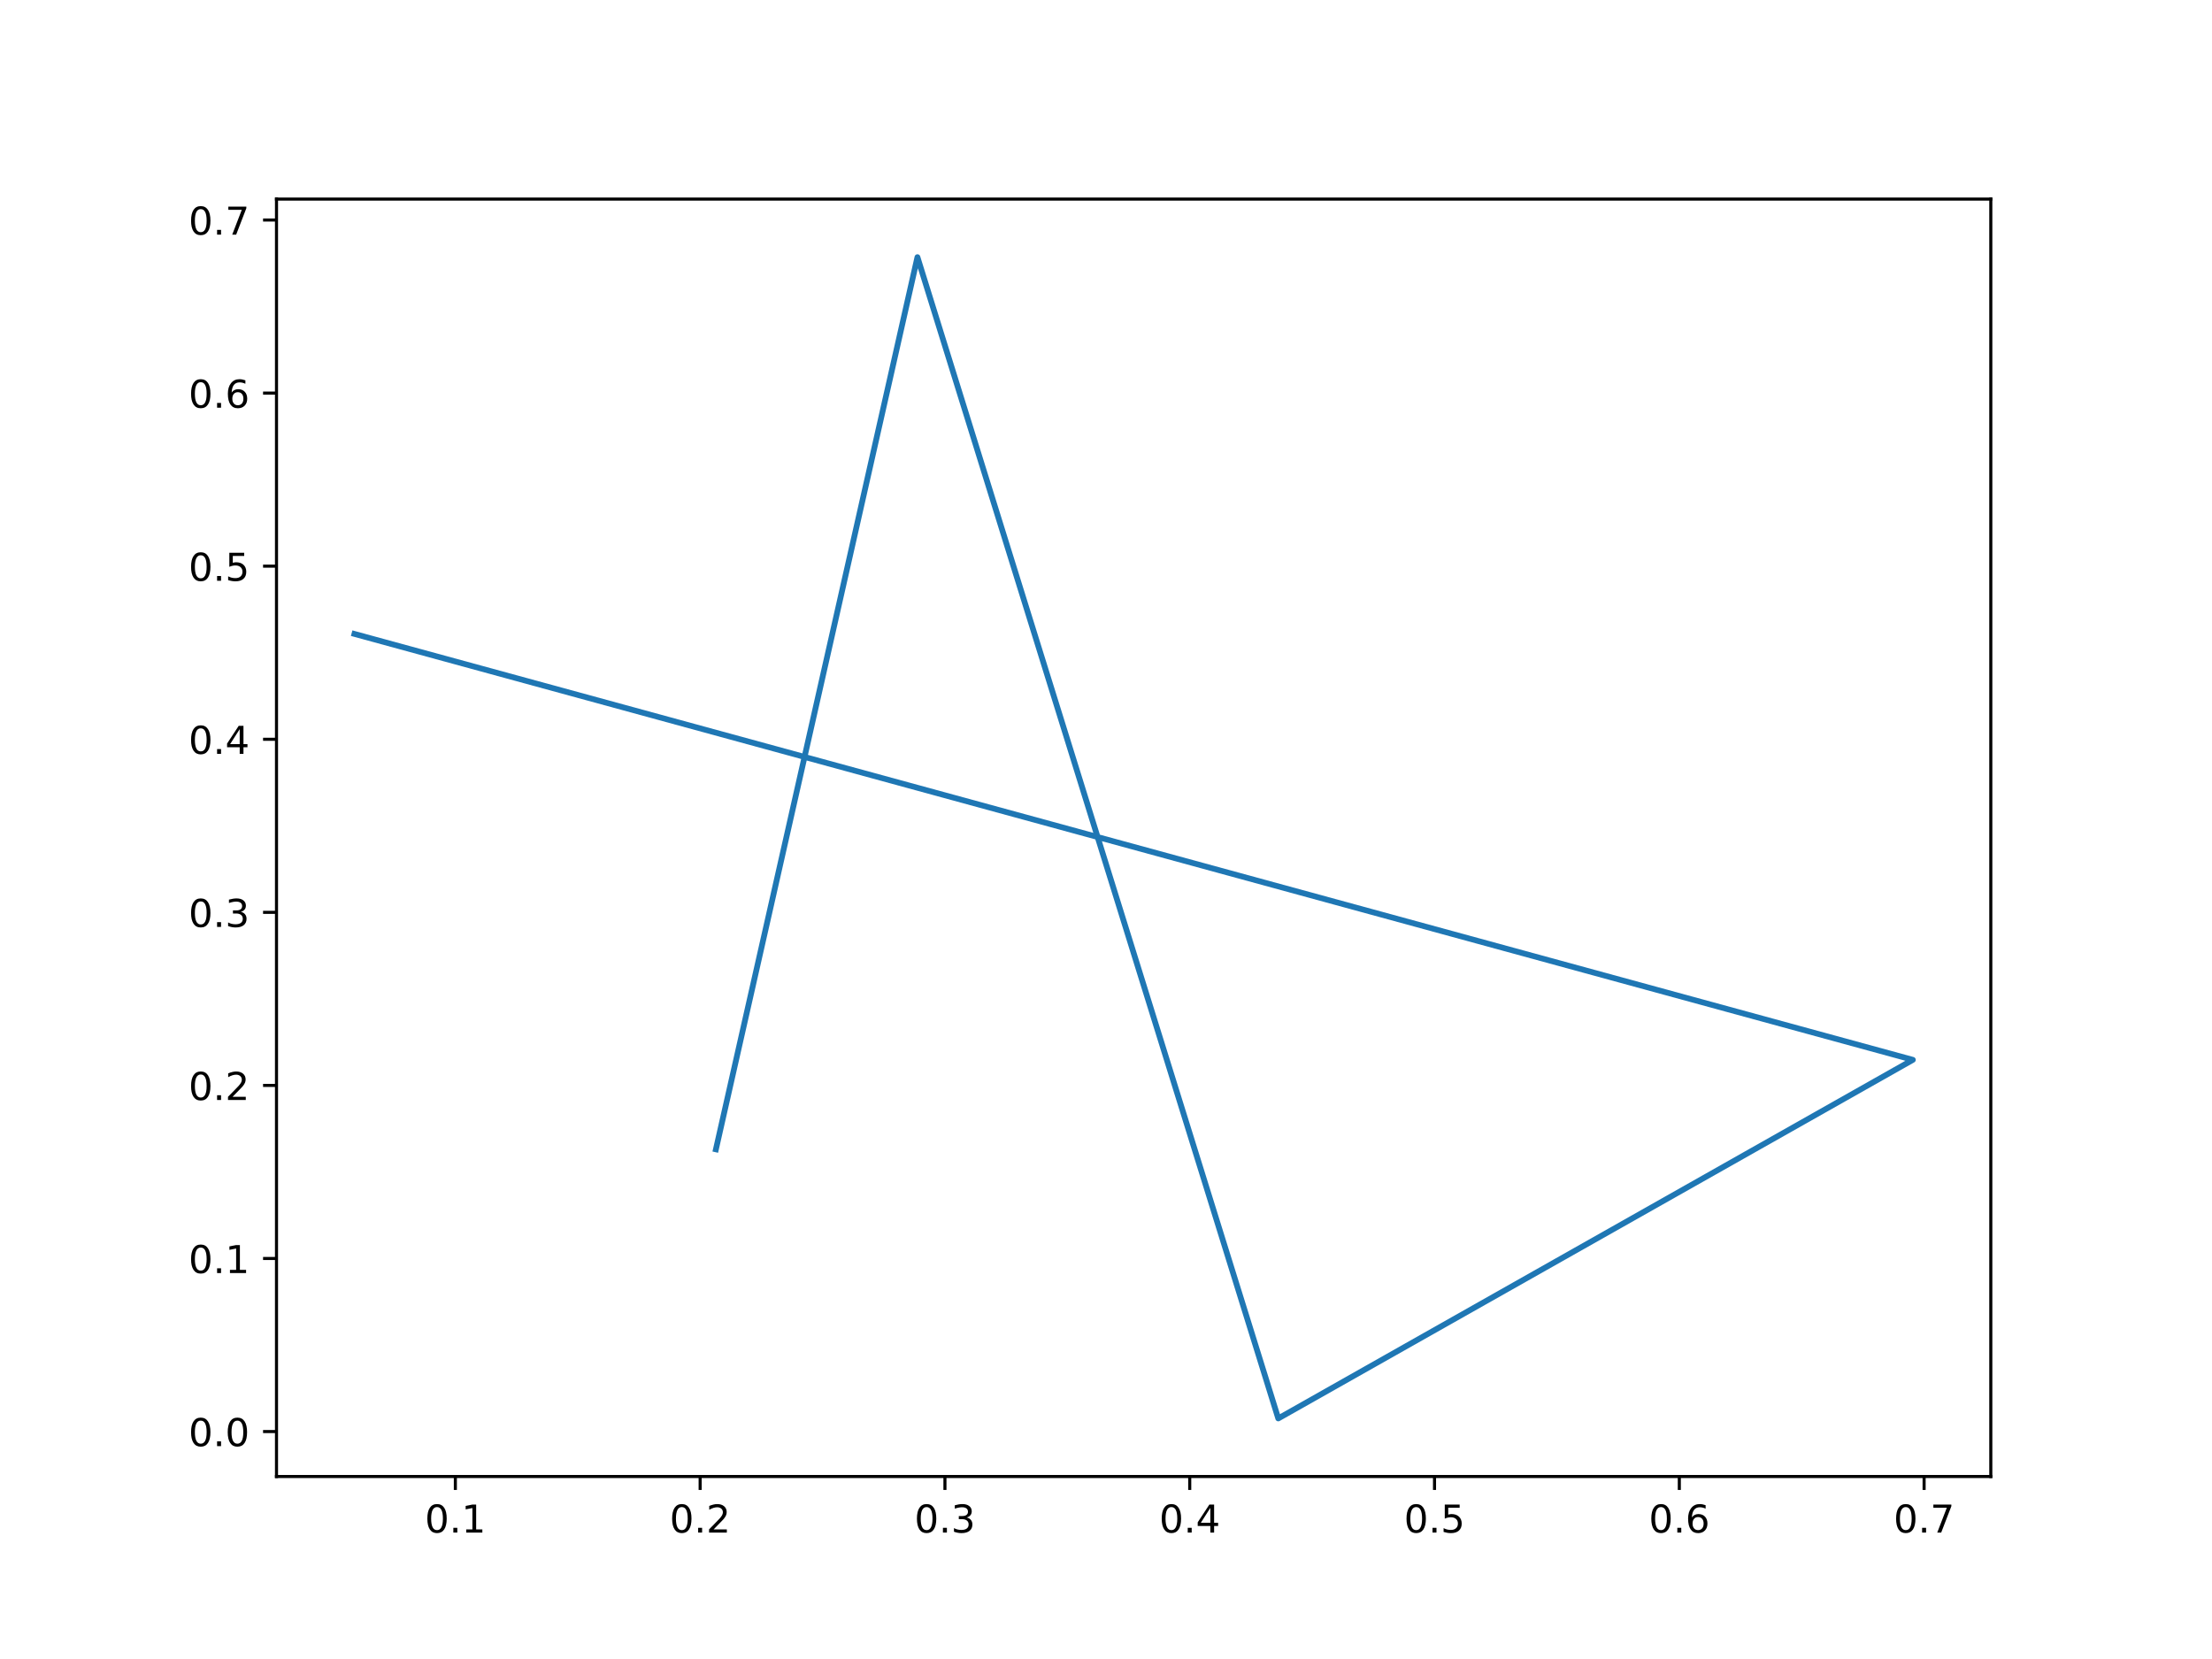
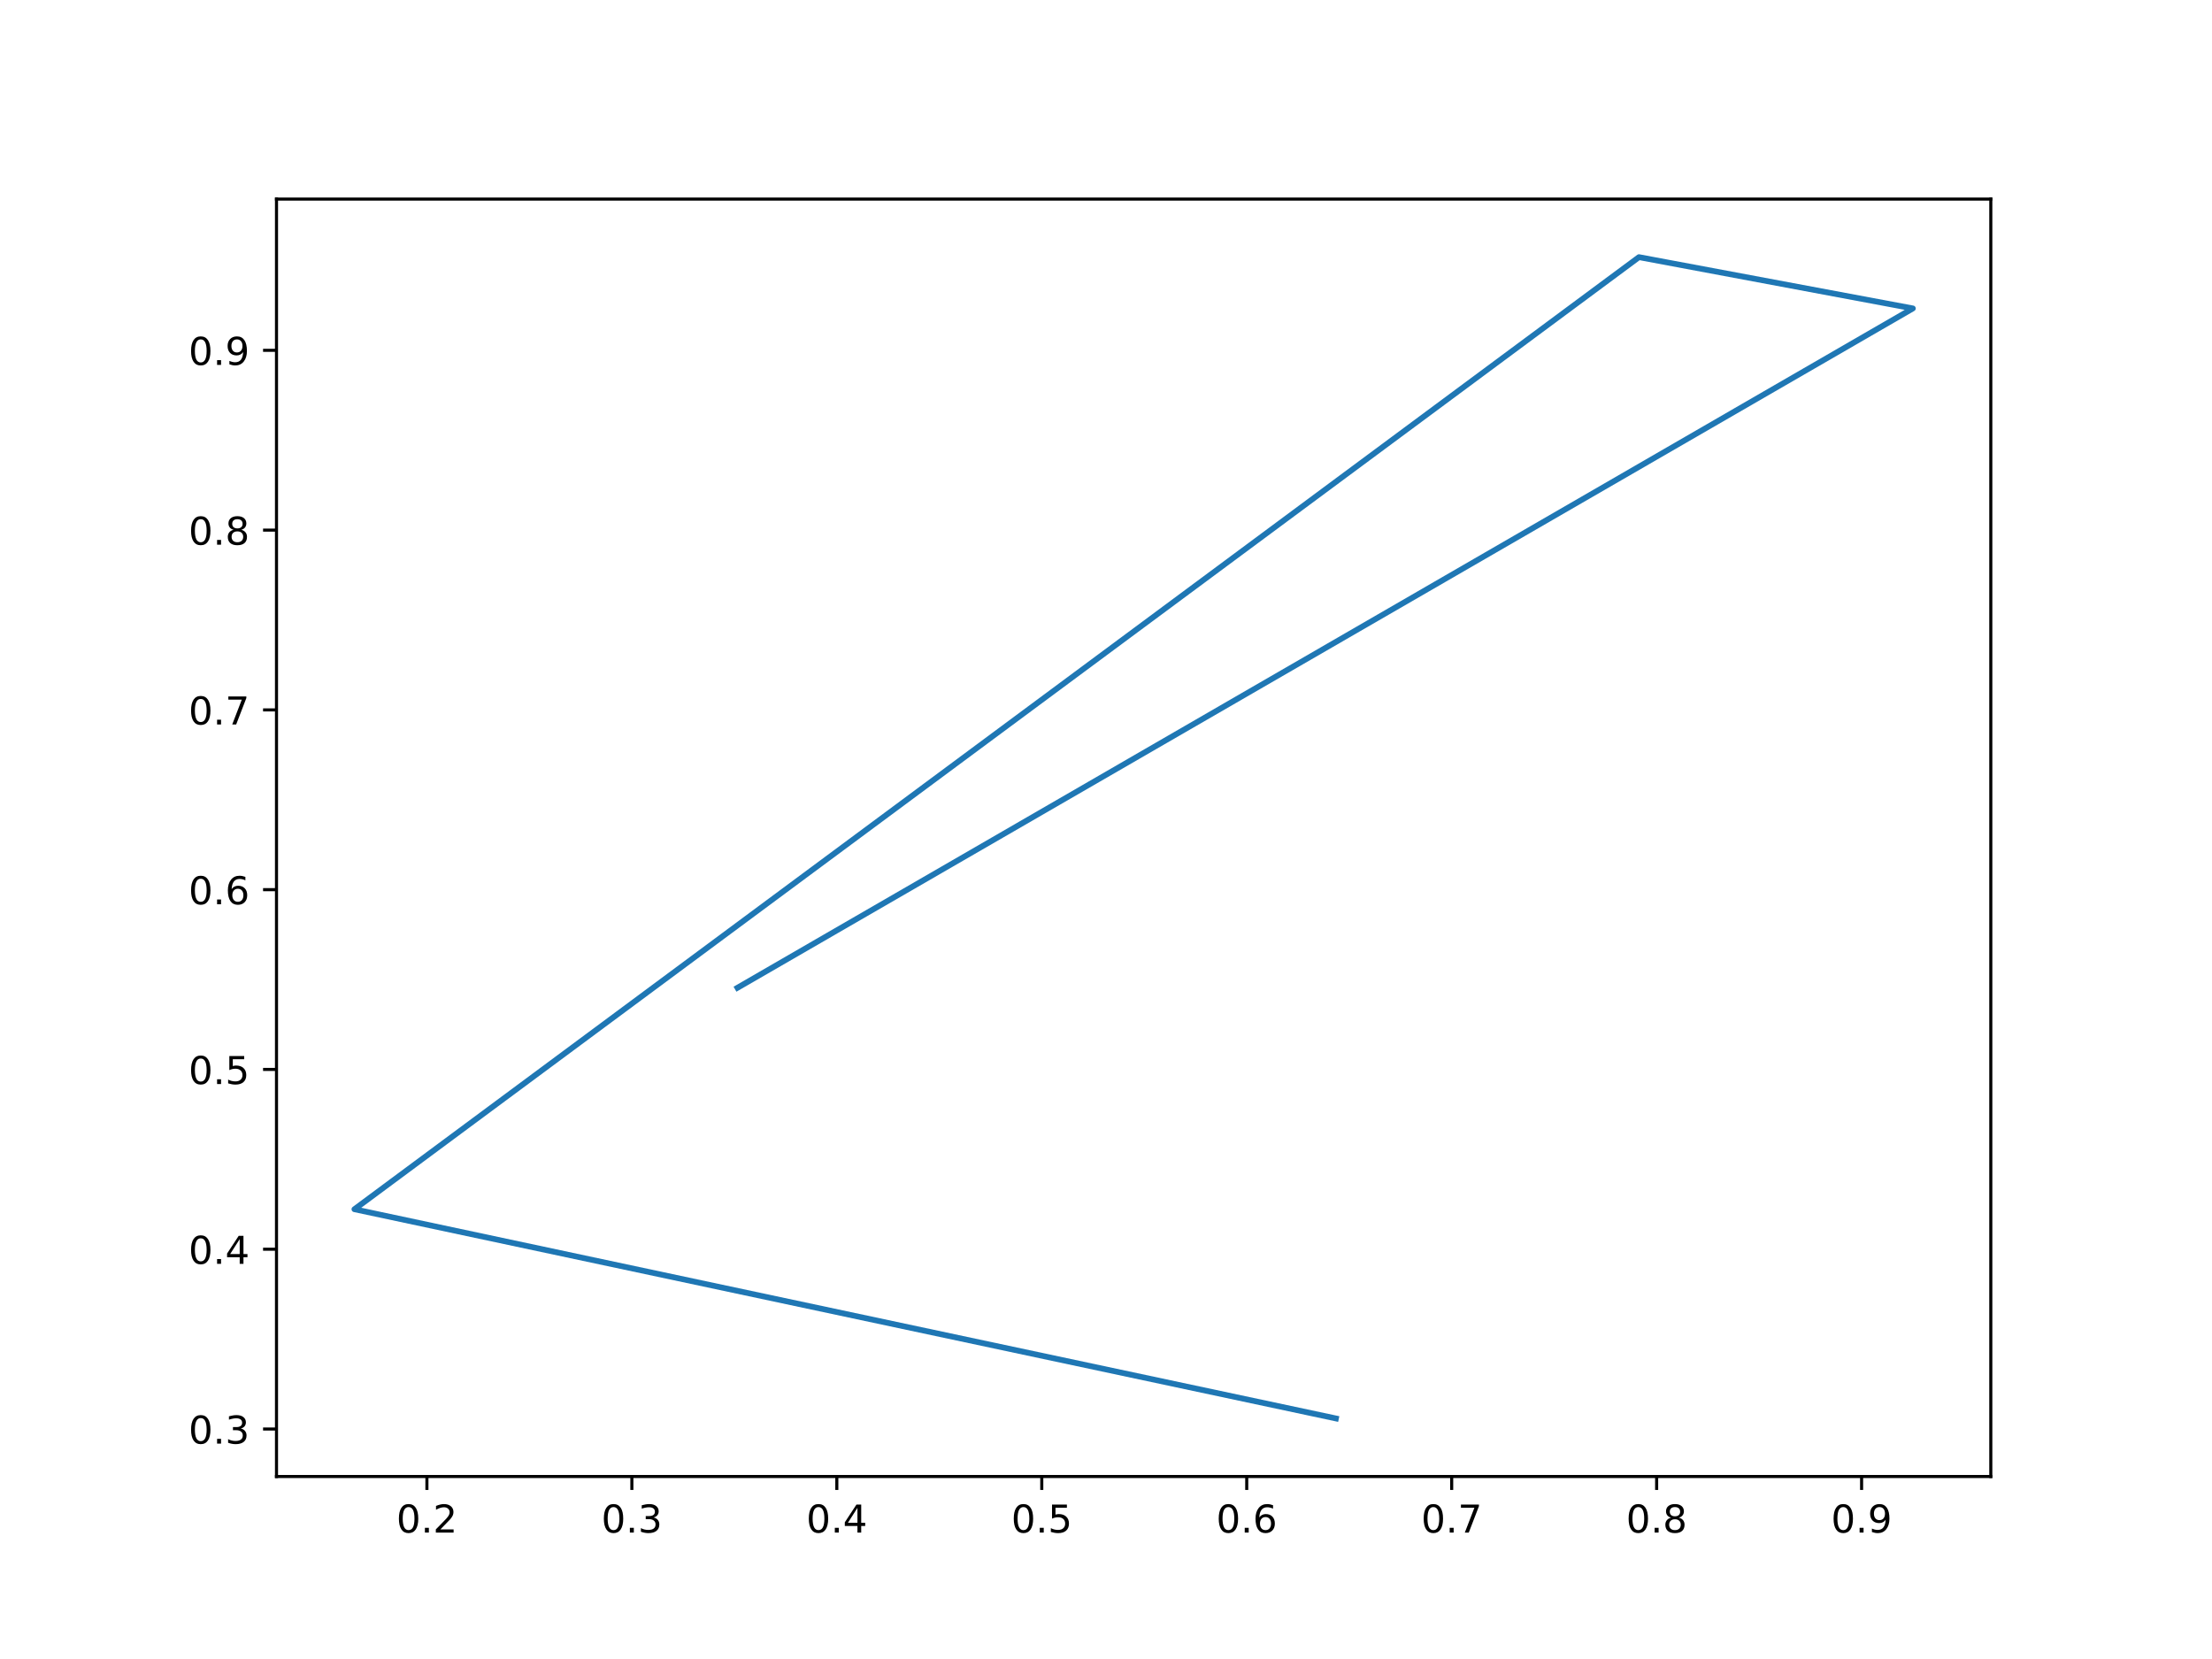
<svg xmlns="http://www.w3.org/2000/svg" xmlns:xlink="http://www.w3.org/1999/xlink" height="432pt" version="1.1" viewBox="0 0 576 432" width="576pt">
  <defs>
    <style type="text/css">*{stroke-linecap:butt;stroke-linejoin:round;}</style>
  </defs>
  <g id="figure_1">
    <g id="patch_1">
      <path d="M 0 432  L 576 432  L 576 0  L 0 0  z " style="fill:#ffffff;" />
    </g>
    <g id="axes_1">
      <g id="patch_2">
        <path d="M 72 384.48  L 518.4 384.48  L 518.4 51.84  L 72 51.84  z " style="fill:#ffffff;" />
      </g>
      <g id="matplotlib.axis_1">
        <g id="xtick_1">
          <g id="line2d_1">
            <defs>
-               <path d="M 0 0  L 0 3.5  " id="mef7a13fd73" style="stroke:#000000;stroke-width:0.8;" />
+               <path d="M 0 0  L 0 3.5  " id="m64eeb78dd6" style="stroke:#000000;stroke-width:0.8;" />
            </defs>
            <g>
-               <use style="stroke:#000000;stroke-width:0.8;" x="118.572" xlink:href="#mef7a13fd73" y="384.48" />
+               <use style="stroke:#000000;stroke-width:0.8;" x="111.167" xlink:href="#m64eeb78dd6" y="384.48" />
            </g>
          </g>
          <g id="text_1">
-             <g transform="translate(110.6205 399.0784)scale(0.1 -0.1)">
+             <g transform="translate(103.2153 399.0784)scale(0.1 -0.1)">
              <defs>
                <path d="M 2034 4250  Q 1547 4250 1301 3770  Q 1056 3291 1056 2328  Q 1056 1369 1301 889  Q 1547 409 2034 409  Q 2525 409 2770 889  Q 3016 1369 3016 2328  Q 3016 3291 2770 3770  Q 2525 4250 2034 4250  z M 2034 4750  Q 2819 4750 3233 4129  Q 3647 3509 3647 2328  Q 3647 1150 3233 529  Q 2819 -91 2034 -91  Q 1250 -91 836 529  Q 422 1150 422 2328  Q 422 3509 836 4129  Q 1250 4750 2034 4750  z " id="DejaVuSans-30" transform="scale(0.015625)" />
                <path d="M 684 794  L 1344 794  L 1344 0  L 684 0  L 684 794  z " id="DejaVuSans-2e" transform="scale(0.015625)" />
-                 <path d="M 794 531  L 1825 531  L 1825 4091  L 703 3866  L 703 4441  L 1819 4666  L 2450 4666  L 2450 531  L 3481 531  L 3481 0  L 794 0  L 794 531  z " id="DejaVuSans-31" transform="scale(0.015625)" />
-               </defs>
-               <use xlink:href="#DejaVuSans-30" />
-               <use x="63.623" xlink:href="#DejaVuSans-2e" />
-               <use x="95.41" xlink:href="#DejaVuSans-31" />
+                 <path d="M 1228 531  L 3431 531  L 3431 0  L 469 0  L 469 531  Q 828 903 1448 1529  Q 2069 2156 2228 2338  Q 2531 2678 2651 2914  Q 2772 3150 2772 3378  Q 2772 3750 2511 3984  Q 2250 4219 1831 4219  Q 1534 4219 1204 4116  Q 875 4013 500 3803  L 500 4441  Q 881 4594 1212 4672  Q 1544 4750 1819 4750  Q 2544 4750 2975 4387  Q 3406 4025 3406 3419  Q 3406 3131 3298 2873  Q 3191 2616 2906 2266  Q 2828 2175 2409 1742  Q 1991 1309 1228 531  z " id="DejaVuSans-32" transform="scale(0.015625)" />
+               </defs>
+               <use xlink:href="#DejaVuSans-30" />
+               <use x="63.623" xlink:href="#DejaVuSans-2e" />
+               <use x="95.41" xlink:href="#DejaVuSans-32" />
            </g>
          </g>
        </g>
        <g id="xtick_2">
          <g id="line2d_2">
            <g>
-               <use style="stroke:#000000;stroke-width:0.8;" x="182.316" xlink:href="#mef7a13fd73" y="384.48" />
+               <use style="stroke:#000000;stroke-width:0.8;" x="164.537" xlink:href="#m64eeb78dd6" y="384.48" />
            </g>
          </g>
          <g id="text_2">
-             <g transform="translate(174.3641 399.0784)scale(0.1 -0.1)">
-               <defs>
-                 <path d="M 1228 531  L 3431 531  L 3431 0  L 469 0  L 469 531  Q 828 903 1448 1529  Q 2069 2156 2228 2338  Q 2531 2678 2651 2914  Q 2772 3150 2772 3378  Q 2772 3750 2511 3984  Q 2250 4219 1831 4219  Q 1534 4219 1204 4116  Q 875 4013 500 3803  L 500 4441  Q 881 4594 1212 4672  Q 1544 4750 1819 4750  Q 2544 4750 2975 4387  Q 3406 4025 3406 3419  Q 3406 3131 3298 2873  Q 3191 2616 2906 2266  Q 2828 2175 2409 1742  Q 1991 1309 1228 531  z " id="DejaVuSans-32" transform="scale(0.015625)" />
-               </defs>
-               <use xlink:href="#DejaVuSans-30" />
-               <use x="63.623" xlink:href="#DejaVuSans-2e" />
-               <use x="95.41" xlink:href="#DejaVuSans-32" />
+             <g transform="translate(156.5851 399.0784)scale(0.1 -0.1)">
+               <defs>
+                 <path d="M 2597 2516  Q 3050 2419 3304 2112  Q 3559 1806 3559 1356  Q 3559 666 3084 287  Q 2609 -91 1734 -91  Q 1441 -91 1130 -33  Q 819 25 488 141  L 488 750  Q 750 597 1062 519  Q 1375 441 1716 441  Q 2309 441 2620 675  Q 2931 909 2931 1356  Q 2931 1769 2642 2001  Q 2353 2234 1838 2234  L 1294 2234  L 1294 2753  L 1863 2753  Q 2328 2753 2575 2939  Q 2822 3125 2822 3475  Q 2822 3834 2567 4026  Q 2313 4219 1838 4219  Q 1578 4219 1281 4162  Q 984 4106 628 3988  L 628 4550  Q 988 4650 1302 4700  Q 1616 4750 1894 4750  Q 2613 4750 3031 4423  Q 3450 4097 3450 3541  Q 3450 3153 3228 2886  Q 3006 2619 2597 2516  z " id="DejaVuSans-33" transform="scale(0.015625)" />
+               </defs>
+               <use xlink:href="#DejaVuSans-30" />
+               <use x="63.623" xlink:href="#DejaVuSans-2e" />
+               <use x="95.41" xlink:href="#DejaVuSans-33" />
            </g>
          </g>
        </g>
        <g id="xtick_3">
          <g id="line2d_3">
            <g>
-               <use style="stroke:#000000;stroke-width:0.8;" x="246.059" xlink:href="#mef7a13fd73" y="384.48" />
+               <use style="stroke:#000000;stroke-width:0.8;" x="217.906" xlink:href="#m64eeb78dd6" y="384.48" />
            </g>
          </g>
          <g id="text_3">
-             <g transform="translate(238.1077 399.0784)scale(0.1 -0.1)">
-               <defs>
-                 <path d="M 2597 2516  Q 3050 2419 3304 2112  Q 3559 1806 3559 1356  Q 3559 666 3084 287  Q 2609 -91 1734 -91  Q 1441 -91 1130 -33  Q 819 25 488 141  L 488 750  Q 750 597 1062 519  Q 1375 441 1716 441  Q 2309 441 2620 675  Q 2931 909 2931 1356  Q 2931 1769 2642 2001  Q 2353 2234 1838 2234  L 1294 2234  L 1294 2753  L 1863 2753  Q 2328 2753 2575 2939  Q 2822 3125 2822 3475  Q 2822 3834 2567 4026  Q 2313 4219 1838 4219  Q 1578 4219 1281 4162  Q 984 4106 628 3988  L 628 4550  Q 988 4650 1302 4700  Q 1616 4750 1894 4750  Q 2613 4750 3031 4423  Q 3450 4097 3450 3541  Q 3450 3153 3228 2886  Q 3006 2619 2597 2516  z " id="DejaVuSans-33" transform="scale(0.015625)" />
-               </defs>
-               <use xlink:href="#DejaVuSans-30" />
-               <use x="63.623" xlink:href="#DejaVuSans-2e" />
-               <use x="95.41" xlink:href="#DejaVuSans-33" />
+             <g transform="translate(209.9549 399.0784)scale(0.1 -0.1)">
+               <defs>
+                 <path d="M 2419 4116  L 825 1625  L 2419 1625  L 2419 4116  z M 2253 4666  L 3047 4666  L 3047 1625  L 3713 1625  L 3713 1100  L 3047 1100  L 3047 0  L 2419 0  L 2419 1100  L 313 1100  L 313 1709  L 2253 4666  z " id="DejaVuSans-34" transform="scale(0.015625)" />
+               </defs>
+               <use xlink:href="#DejaVuSans-30" />
+               <use x="63.623" xlink:href="#DejaVuSans-2e" />
+               <use x="95.41" xlink:href="#DejaVuSans-34" />
            </g>
          </g>
        </g>
        <g id="xtick_4">
          <g id="line2d_4">
            <g>
-               <use style="stroke:#000000;stroke-width:0.8;" x="309.803" xlink:href="#mef7a13fd73" y="384.48" />
+               <use style="stroke:#000000;stroke-width:0.8;" x="271.276" xlink:href="#m64eeb78dd6" y="384.48" />
            </g>
          </g>
          <g id="text_4">
-             <g transform="translate(301.8513 399.0784)scale(0.1 -0.1)">
-               <defs>
-                 <path d="M 2419 4116  L 825 1625  L 2419 1625  L 2419 4116  z M 2253 4666  L 3047 4666  L 3047 1625  L 3713 1625  L 3713 1100  L 3047 1100  L 3047 0  L 2419 0  L 2419 1100  L 313 1100  L 313 1709  L 2253 4666  z " id="DejaVuSans-34" transform="scale(0.015625)" />
-               </defs>
-               <use xlink:href="#DejaVuSans-30" />
-               <use x="63.623" xlink:href="#DejaVuSans-2e" />
-               <use x="95.41" xlink:href="#DejaVuSans-34" />
+             <g transform="translate(263.3247 399.0784)scale(0.1 -0.1)">
+               <defs>
+                 <path d="M 691 4666  L 3169 4666  L 3169 4134  L 1269 4134  L 1269 2991  Q 1406 3038 1543 3061  Q 1681 3084 1819 3084  Q 2600 3084 3056 2656  Q 3513 2228 3513 1497  Q 3513 744 3044 326  Q 2575 -91 1722 -91  Q 1428 -91 1123 -41  Q 819 9 494 109  L 494 744  Q 775 591 1075 516  Q 1375 441 1709 441  Q 2250 441 2565 725  Q 2881 1009 2881 1497  Q 2881 1984 2565 2268  Q 2250 2553 1709 2553  Q 1456 2553 1204 2497  Q 953 2441 691 2322  L 691 4666  z " id="DejaVuSans-35" transform="scale(0.015625)" />
+               </defs>
+               <use xlink:href="#DejaVuSans-30" />
+               <use x="63.623" xlink:href="#DejaVuSans-2e" />
+               <use x="95.41" xlink:href="#DejaVuSans-35" />
            </g>
          </g>
        </g>
        <g id="xtick_5">
          <g id="line2d_5">
            <g>
-               <use style="stroke:#000000;stroke-width:0.8;" x="373.546" xlink:href="#mef7a13fd73" y="384.48" />
+               <use style="stroke:#000000;stroke-width:0.8;" x="324.646" xlink:href="#m64eeb78dd6" y="384.48" />
            </g>
          </g>
          <g id="text_5">
-             <g transform="translate(365.5948 399.0784)scale(0.1 -0.1)">
-               <defs>
-                 <path d="M 691 4666  L 3169 4666  L 3169 4134  L 1269 4134  L 1269 2991  Q 1406 3038 1543 3061  Q 1681 3084 1819 3084  Q 2600 3084 3056 2656  Q 3513 2228 3513 1497  Q 3513 744 3044 326  Q 2575 -91 1722 -91  Q 1428 -91 1123 -41  Q 819 9 494 109  L 494 744  Q 775 591 1075 516  Q 1375 441 1709 441  Q 2250 441 2565 725  Q 2881 1009 2881 1497  Q 2881 1984 2565 2268  Q 2250 2553 1709 2553  Q 1456 2553 1204 2497  Q 953 2441 691 2322  L 691 4666  z " id="DejaVuSans-35" transform="scale(0.015625)" />
-               </defs>
-               <use xlink:href="#DejaVuSans-30" />
-               <use x="63.623" xlink:href="#DejaVuSans-2e" />
-               <use x="95.41" xlink:href="#DejaVuSans-35" />
+             <g transform="translate(316.6945 399.0784)scale(0.1 -0.1)">
+               <defs>
+                 <path d="M 2113 2584  Q 1688 2584 1439 2293  Q 1191 2003 1191 1497  Q 1191 994 1439 701  Q 1688 409 2113 409  Q 2538 409 2786 701  Q 3034 994 3034 1497  Q 3034 2003 2786 2293  Q 2538 2584 2113 2584  z M 3366 4563  L 3366 3988  Q 3128 4100 2886 4159  Q 2644 4219 2406 4219  Q 1781 4219 1451 3797  Q 1122 3375 1075 2522  Q 1259 2794 1537 2939  Q 1816 3084 2150 3084  Q 2853 3084 3261 2657  Q 3669 2231 3669 1497  Q 3669 778 3244 343  Q 2819 -91 2113 -91  Q 1303 -91 875 529  Q 447 1150 447 2328  Q 447 3434 972 4092  Q 1497 4750 2381 4750  Q 2619 4750 2861 4703  Q 3103 4656 3366 4563  z " id="DejaVuSans-36" transform="scale(0.015625)" />
+               </defs>
+               <use xlink:href="#DejaVuSans-30" />
+               <use x="63.623" xlink:href="#DejaVuSans-2e" />
+               <use x="95.41" xlink:href="#DejaVuSans-36" />
            </g>
          </g>
        </g>
        <g id="xtick_6">
          <g id="line2d_6">
            <g>
-               <use style="stroke:#000000;stroke-width:0.8;" x="437.29" xlink:href="#mef7a13fd73" y="384.48" />
+               <use style="stroke:#000000;stroke-width:0.8;" x="378.016" xlink:href="#m64eeb78dd6" y="384.48" />
            </g>
          </g>
          <g id="text_6">
-             <g transform="translate(429.3384 399.0784)scale(0.1 -0.1)">
-               <defs>
-                 <path d="M 2113 2584  Q 1688 2584 1439 2293  Q 1191 2003 1191 1497  Q 1191 994 1439 701  Q 1688 409 2113 409  Q 2538 409 2786 701  Q 3034 994 3034 1497  Q 3034 2003 2786 2293  Q 2538 2584 2113 2584  z M 3366 4563  L 3366 3988  Q 3128 4100 2886 4159  Q 2644 4219 2406 4219  Q 1781 4219 1451 3797  Q 1122 3375 1075 2522  Q 1259 2794 1537 2939  Q 1816 3084 2150 3084  Q 2853 3084 3261 2657  Q 3669 2231 3669 1497  Q 3669 778 3244 343  Q 2819 -91 2113 -91  Q 1303 -91 875 529  Q 447 1150 447 2328  Q 447 3434 972 4092  Q 1497 4750 2381 4750  Q 2619 4750 2861 4703  Q 3103 4656 3366 4563  z " id="DejaVuSans-36" transform="scale(0.015625)" />
-               </defs>
-               <use xlink:href="#DejaVuSans-30" />
-               <use x="63.623" xlink:href="#DejaVuSans-2e" />
-               <use x="95.41" xlink:href="#DejaVuSans-36" />
+             <g transform="translate(370.0644 399.0784)scale(0.1 -0.1)">
+               <defs>
+                 <path d="M 525 4666  L 3525 4666  L 3525 4397  L 1831 0  L 1172 0  L 2766 4134  L 525 4134  L 525 4666  z " id="DejaVuSans-37" transform="scale(0.015625)" />
+               </defs>
+               <use xlink:href="#DejaVuSans-30" />
+               <use x="63.623" xlink:href="#DejaVuSans-2e" />
+               <use x="95.41" xlink:href="#DejaVuSans-37" />
            </g>
          </g>
        </g>
        <g id="xtick_7">
          <g id="line2d_7">
            <g>
-               <use style="stroke:#000000;stroke-width:0.8;" x="501.034" xlink:href="#mef7a13fd73" y="384.48" />
+               <use style="stroke:#000000;stroke-width:0.8;" x="431.386" xlink:href="#m64eeb78dd6" y="384.48" />
            </g>
          </g>
          <g id="text_7">
-             <g transform="translate(493.082 399.0784)scale(0.1 -0.1)">
-               <defs>
-                 <path d="M 525 4666  L 3525 4666  L 3525 4397  L 1831 0  L 1172 0  L 2766 4134  L 525 4134  L 525 4666  z " id="DejaVuSans-37" transform="scale(0.015625)" />
-               </defs>
-               <use xlink:href="#DejaVuSans-30" />
-               <use x="63.623" xlink:href="#DejaVuSans-2e" />
-               <use x="95.41" xlink:href="#DejaVuSans-37" />
+             <g transform="translate(423.4342 399.0784)scale(0.1 -0.1)">
+               <defs>
+                 <path d="M 2034 2216  Q 1584 2216 1326 1975  Q 1069 1734 1069 1313  Q 1069 891 1326 650  Q 1584 409 2034 409  Q 2484 409 2743 651  Q 3003 894 3003 1313  Q 3003 1734 2745 1975  Q 2488 2216 2034 2216  z M 1403 2484  Q 997 2584 770 2862  Q 544 3141 544 3541  Q 544 4100 942 4425  Q 1341 4750 2034 4750  Q 2731 4750 3128 4425  Q 3525 4100 3525 3541  Q 3525 3141 3298 2862  Q 3072 2584 2669 2484  Q 3125 2378 3379 2068  Q 3634 1759 3634 1313  Q 3634 634 3220 271  Q 2806 -91 2034 -91  Q 1263 -91 848 271  Q 434 634 434 1313  Q 434 1759 690 2068  Q 947 2378 1403 2484  z M 1172 3481  Q 1172 3119 1398 2916  Q 1625 2713 2034 2713  Q 2441 2713 2670 2916  Q 2900 3119 2900 3481  Q 2900 3844 2670 4047  Q 2441 4250 2034 4250  Q 1625 4250 1398 4047  Q 1172 3844 1172 3481  z " id="DejaVuSans-38" transform="scale(0.015625)" />
+               </defs>
+               <use xlink:href="#DejaVuSans-30" />
+               <use x="63.623" xlink:href="#DejaVuSans-2e" />
+               <use x="95.41" xlink:href="#DejaVuSans-38" />
+             </g>
+           </g>
+         </g>
+         <g id="xtick_8">
+           <g id="line2d_8">
+             <g>
+               <use style="stroke:#000000;stroke-width:0.8;" x="484.756" xlink:href="#m64eeb78dd6" y="384.48" />
+             </g>
+           </g>
+           <g id="text_8">
+             <g transform="translate(476.804 399.0784)scale(0.1 -0.1)">
+               <defs>
+                 <path d="M 703 97  L 703 672  Q 941 559 1184 500  Q 1428 441 1663 441  Q 2288 441 2617 861  Q 2947 1281 2994 2138  Q 2813 1869 2534 1725  Q 2256 1581 1919 1581  Q 1219 1581 811 2004  Q 403 2428 403 3163  Q 403 3881 828 4315  Q 1253 4750 1959 4750  Q 2769 4750 3195 4129  Q 3622 3509 3622 2328  Q 3622 1225 3098 567  Q 2575 -91 1691 -91  Q 1453 -91 1209 -44  Q 966 3 703 97  z M 1959 2075  Q 2384 2075 2632 2365  Q 2881 2656 2881 3163  Q 2881 3666 2632 3958  Q 2384 4250 1959 4250  Q 1534 4250 1286 3958  Q 1038 3666 1038 3163  Q 1038 2656 1286 2365  Q 1534 2075 1959 2075  z " id="DejaVuSans-39" transform="scale(0.015625)" />
+               </defs>
+               <use xlink:href="#DejaVuSans-30" />
+               <use x="63.623" xlink:href="#DejaVuSans-2e" />
+               <use x="95.41" xlink:href="#DejaVuSans-39" />
            </g>
          </g>
        </g>
      </g>
      <g id="matplotlib.axis_2">
        <g id="ytick_1">
-           <g id="line2d_8">
+           <g id="line2d_9">
            <defs>
-               <path d="M 0 0  L -3.5 0  " id="m0c1a45df91" style="stroke:#000000;stroke-width:0.8;" />
+               <path d="M 0 0  L -3.5 0  " id="m6b4bed09bf" style="stroke:#000000;stroke-width:0.8;" />
            </defs>
            <g>
-               <use style="stroke:#000000;stroke-width:0.8;" x="72" xlink:href="#m0c1a45df91" y="372.771" />
-             </g>
-           </g>
-           <g id="text_8">
-             <g transform="translate(49.09687 376.5702)scale(0.1 -0.1)">
-               <use xlink:href="#DejaVuSans-30" />
-               <use x="63.623" xlink:href="#DejaVuSans-2e" />
-               <use x="95.41" xlink:href="#DejaVuSans-30" />
+               <use style="stroke:#000000;stroke-width:0.8;" x="72" xlink:href="#m6b4bed09bf" y="372.113" />
+             </g>
+           </g>
+           <g id="text_9">
+             <g transform="translate(49.09687 375.9127)scale(0.1 -0.1)">
+               <use xlink:href="#DejaVuSans-30" />
+               <use x="63.623" xlink:href="#DejaVuSans-2e" />
+               <use x="95.41" xlink:href="#DejaVuSans-33" />
            </g>
          </g>
        </g>
        <g id="ytick_2">
-           <g id="line2d_9">
-             <g>
-               <use style="stroke:#000000;stroke-width:0.8;" x="72" xlink:href="#m0c1a45df91" y="327.703" />
-             </g>
-           </g>
-           <g id="text_9">
-             <g transform="translate(49.09687 331.5025)scale(0.1 -0.1)">
-               <use xlink:href="#DejaVuSans-30" />
-               <use x="63.623" xlink:href="#DejaVuSans-2e" />
-               <use x="95.41" xlink:href="#DejaVuSans-31" />
+           <g id="line2d_10">
+             <g>
+               <use style="stroke:#000000;stroke-width:0.8;" x="72" xlink:href="#m6b4bed09bf" y="325.298" />
+             </g>
+           </g>
+           <g id="text_10">
+             <g transform="translate(49.09687 329.0973)scale(0.1 -0.1)">
+               <use xlink:href="#DejaVuSans-30" />
+               <use x="63.623" xlink:href="#DejaVuSans-2e" />
+               <use x="95.41" xlink:href="#DejaVuSans-34" />
            </g>
          </g>
        </g>
        <g id="ytick_3">
-           <g id="line2d_10">
-             <g>
-               <use style="stroke:#000000;stroke-width:0.8;" x="72" xlink:href="#m0c1a45df91" y="282.636" />
-             </g>
-           </g>
-           <g id="text_10">
-             <g transform="translate(49.09687 286.4348)scale(0.1 -0.1)">
-               <use xlink:href="#DejaVuSans-30" />
-               <use x="63.623" xlink:href="#DejaVuSans-2e" />
-               <use x="95.41" xlink:href="#DejaVuSans-32" />
+           <g id="line2d_11">
+             <g>
+               <use style="stroke:#000000;stroke-width:0.8;" x="72" xlink:href="#m6b4bed09bf" y="278.483" />
+             </g>
+           </g>
+           <g id="text_11">
+             <g transform="translate(49.09687 282.2819)scale(0.1 -0.1)">
+               <use xlink:href="#DejaVuSans-30" />
+               <use x="63.623" xlink:href="#DejaVuSans-2e" />
+               <use x="95.41" xlink:href="#DejaVuSans-35" />
            </g>
          </g>
        </g>
        <g id="ytick_4">
-           <g id="line2d_11">
-             <g>
-               <use style="stroke:#000000;stroke-width:0.8;" x="72" xlink:href="#m0c1a45df91" y="237.568" />
-             </g>
-           </g>
-           <g id="text_11">
-             <g transform="translate(49.09687 241.367)scale(0.1 -0.1)">
-               <use xlink:href="#DejaVuSans-30" />
-               <use x="63.623" xlink:href="#DejaVuSans-2e" />
-               <use x="95.41" xlink:href="#DejaVuSans-33" />
+           <g id="line2d_12">
+             <g>
+               <use style="stroke:#000000;stroke-width:0.8;" x="72" xlink:href="#m6b4bed09bf" y="231.667" />
+             </g>
+           </g>
+           <g id="text_12">
+             <g transform="translate(49.09687 235.4665)scale(0.1 -0.1)">
+               <use xlink:href="#DejaVuSans-30" />
+               <use x="63.623" xlink:href="#DejaVuSans-2e" />
+               <use x="95.41" xlink:href="#DejaVuSans-36" />
            </g>
          </g>
        </g>
        <g id="ytick_5">
-           <g id="line2d_12">
-             <g>
-               <use style="stroke:#000000;stroke-width:0.8;" x="72" xlink:href="#m0c1a45df91" y="192.5" />
-             </g>
-           </g>
-           <g id="text_12">
-             <g transform="translate(49.09687 196.2993)scale(0.1 -0.1)">
-               <use xlink:href="#DejaVuSans-30" />
-               <use x="63.623" xlink:href="#DejaVuSans-2e" />
-               <use x="95.41" xlink:href="#DejaVuSans-34" />
+           <g id="line2d_13">
+             <g>
+               <use style="stroke:#000000;stroke-width:0.8;" x="72" xlink:href="#m6b4bed09bf" y="184.852" />
+             </g>
+           </g>
+           <g id="text_13">
+             <g transform="translate(49.09687 188.6511)scale(0.1 -0.1)">
+               <use xlink:href="#DejaVuSans-30" />
+               <use x="63.623" xlink:href="#DejaVuSans-2e" />
+               <use x="95.41" xlink:href="#DejaVuSans-37" />
            </g>
          </g>
        </g>
        <g id="ytick_6">
-           <g id="line2d_13">
-             <g>
-               <use style="stroke:#000000;stroke-width:0.8;" x="72" xlink:href="#m0c1a45df91" y="147.432" />
-             </g>
-           </g>
-           <g id="text_13">
-             <g transform="translate(49.09687 151.2316)scale(0.1 -0.1)">
-               <use xlink:href="#DejaVuSans-30" />
-               <use x="63.623" xlink:href="#DejaVuSans-2e" />
-               <use x="95.41" xlink:href="#DejaVuSans-35" />
+           <g id="line2d_14">
+             <g>
+               <use style="stroke:#000000;stroke-width:0.8;" x="72" xlink:href="#m6b4bed09bf" y="138.036" />
+             </g>
+           </g>
+           <g id="text_14">
+             <g transform="translate(49.09687 141.8357)scale(0.1 -0.1)">
+               <use xlink:href="#DejaVuSans-30" />
+               <use x="63.623" xlink:href="#DejaVuSans-2e" />
+               <use x="95.41" xlink:href="#DejaVuSans-38" />
            </g>
          </g>
        </g>
        <g id="ytick_7">
-           <g id="line2d_14">
-             <g>
-               <use style="stroke:#000000;stroke-width:0.8;" x="72" xlink:href="#m0c1a45df91" y="102.365" />
-             </g>
-           </g>
-           <g id="text_14">
-             <g transform="translate(49.09687 106.1638)scale(0.1 -0.1)">
-               <use xlink:href="#DejaVuSans-30" />
-               <use x="63.623" xlink:href="#DejaVuSans-2e" />
-               <use x="95.41" xlink:href="#DejaVuSans-36" />
-             </g>
-           </g>
-         </g>
-         <g id="ytick_8">
          <g id="line2d_15">
            <g>
-               <use style="stroke:#000000;stroke-width:0.8;" x="72" xlink:href="#m0c1a45df91" y="57.297" />
+               <use style="stroke:#000000;stroke-width:0.8;" x="72" xlink:href="#m6b4bed09bf" y="91.221" />
            </g>
          </g>
          <g id="text_15">
-             <g transform="translate(49.09687 61.0961)scale(0.1 -0.1)">
-               <use xlink:href="#DejaVuSans-30" />
-               <use x="63.623" xlink:href="#DejaVuSans-2e" />
-               <use x="95.41" xlink:href="#DejaVuSans-37" />
+             <g transform="translate(49.09687 95.02024)scale(0.1 -0.1)">
+               <use xlink:href="#DejaVuSans-30" />
+               <use x="63.623" xlink:href="#DejaVuSans-2e" />
+               <use x="95.41" xlink:href="#DejaVuSans-39" />
            </g>
          </g>
        </g>
      </g>
      <g id="line2d_16">
-         <path clip-path="url(#p0825875682)" d="M 92.291 165.07  L 498.109 275.976  L 332.856 369.36  L 238.9 66.96  L 186.42 299.284  " style="fill:none;stroke:#1f77b4;stroke-linecap:square;stroke-width:1.5;" />
+         <path clip-path="url(#pbed300dd84)" d="M 347.873 369.36  L 92.291 314.881  L 426.784 66.96  L 498.109 80.313  L 192.038 257.213  " style="fill:none;stroke:#1f77b4;stroke-linecap:square;stroke-width:1.5;" />
      </g>
      <g id="patch_3">
        <path d="M 72 384.48  L 72 51.84  " style="fill:none;stroke:#000000;stroke-linecap:square;stroke-linejoin:miter;stroke-width:0.8;" />
      </g>
      <g id="patch_4">
        <path d="M 518.4 384.48  L 518.4 51.84  " style="fill:none;stroke:#000000;stroke-linecap:square;stroke-linejoin:miter;stroke-width:0.8;" />
      </g>
      <g id="patch_5">
        <path d="M 72 384.48  L 518.4 384.48  " style="fill:none;stroke:#000000;stroke-linecap:square;stroke-linejoin:miter;stroke-width:0.8;" />
      </g>
      <g id="patch_6">
        <path d="M 72 51.84  L 518.4 51.84  " style="fill:none;stroke:#000000;stroke-linecap:square;stroke-linejoin:miter;stroke-width:0.8;" />
      </g>
    </g>
  </g>
  <defs>
-     <clipPath id="p0825875682">
+     <clipPath id="pbed300dd84">
      <rect height="332.64" width="446.4" x="72" y="51.84" />
    </clipPath>
  </defs>
</svg>
